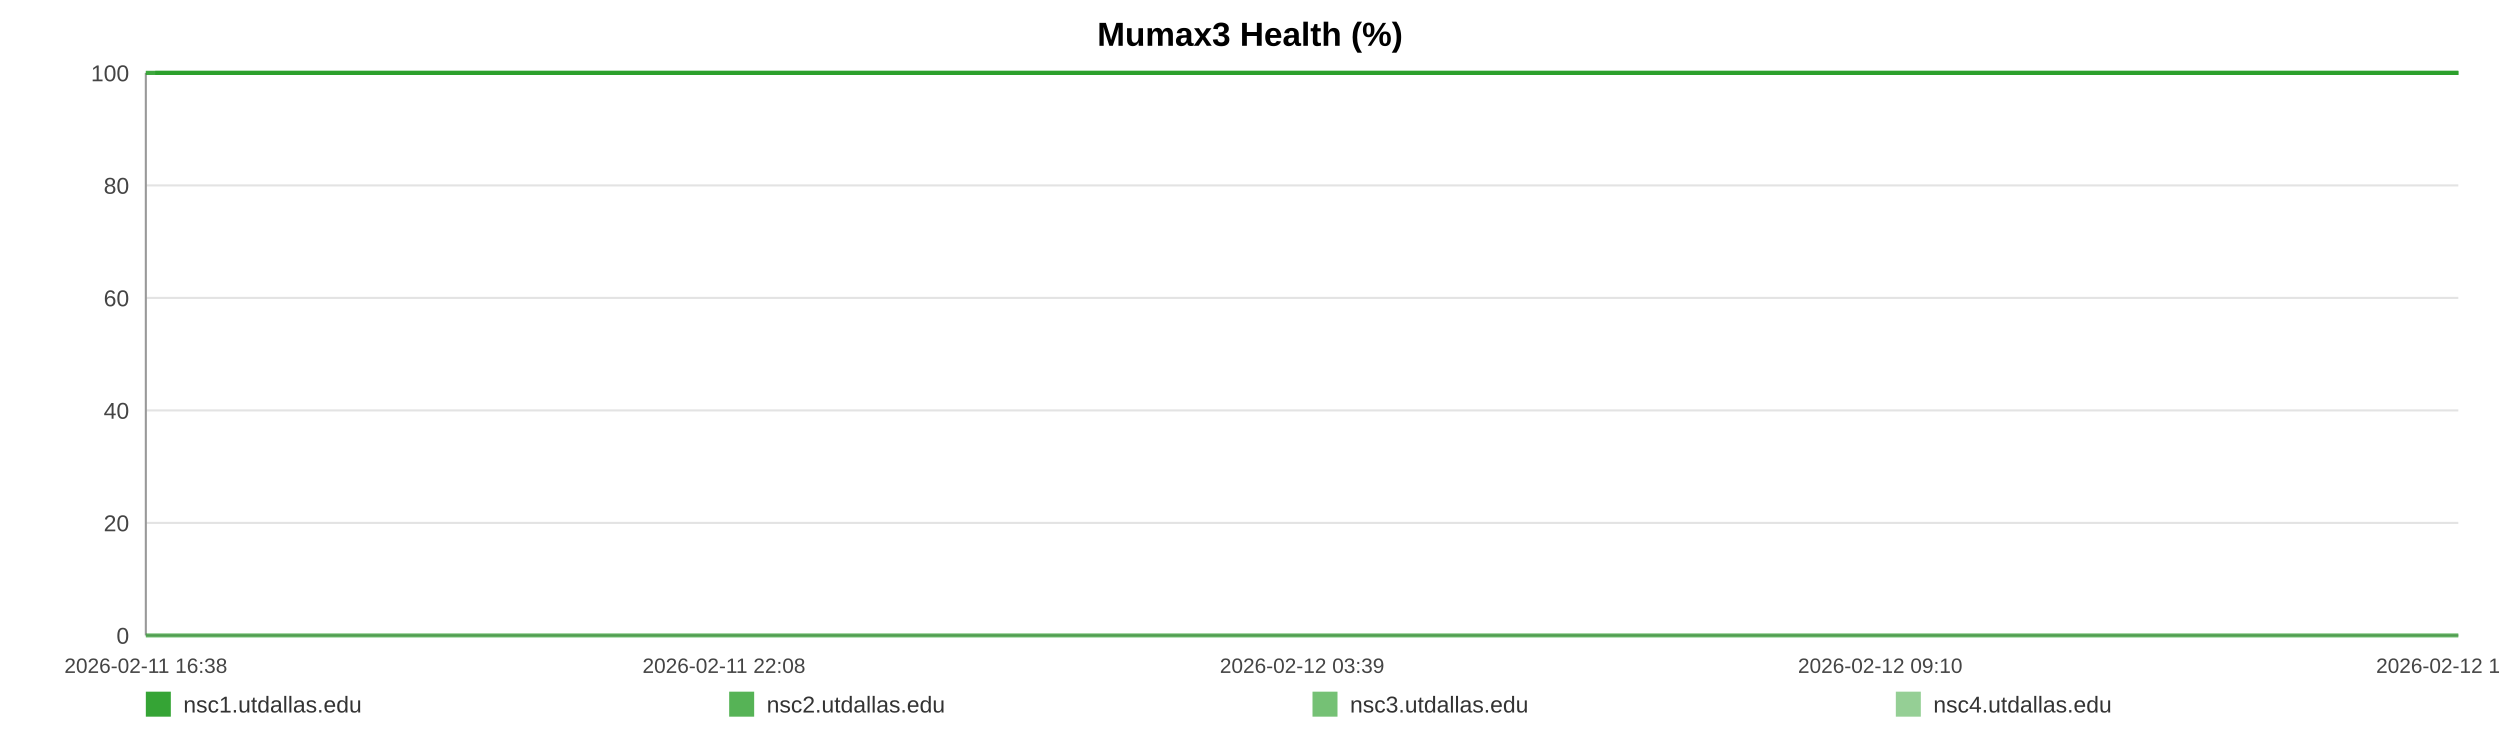
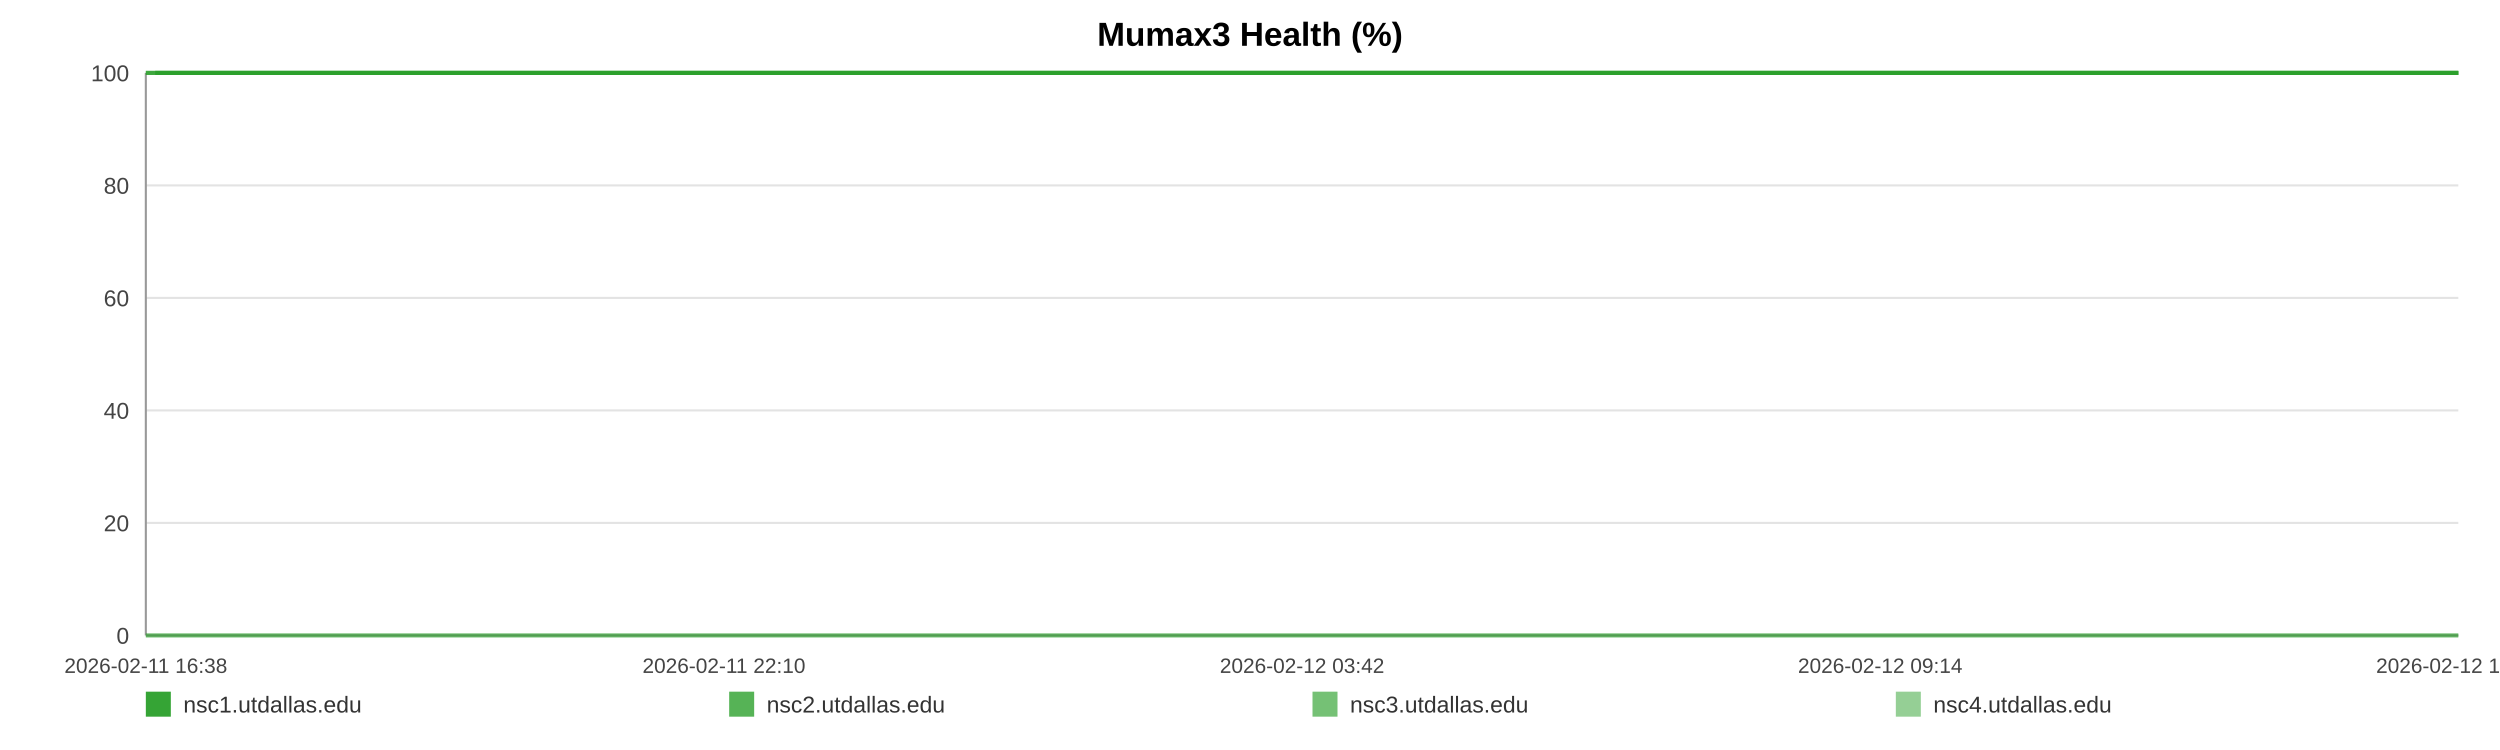
<svg xmlns="http://www.w3.org/2000/svg" width="1200" height="360" viewBox="0 0 1200 360" role="img" aria-label="Mumax3 Health (%)">
  <rect width="100%" height="100%" fill="#ffffff" />
  <text x="600.0" y="22" text-anchor="middle" font-size="16" font-family="Arial, Helvetica, sans-serif" font-weight="bold">Mumax3 Health (%)</text>
  <line x1="70" y1="35.00" x2="1180" y2="35.00" stroke="#e3e3e3" stroke-width="1" />
  <text x="62" y="39.00" text-anchor="end" font-size="11" fill="#444" font-family="Arial, Helvetica, sans-serif">100</text>
  <line x1="70" y1="89.00" x2="1180" y2="89.00" stroke="#e3e3e3" stroke-width="1" />
  <text x="62" y="93.00" text-anchor="end" font-size="11" fill="#444" font-family="Arial, Helvetica, sans-serif">80</text>
  <line x1="70" y1="143.00" x2="1180" y2="143.00" stroke="#e3e3e3" stroke-width="1" />
  <text x="62" y="147.00" text-anchor="end" font-size="11" fill="#444" font-family="Arial, Helvetica, sans-serif">60</text>
  <line x1="70" y1="197.00" x2="1180" y2="197.00" stroke="#e3e3e3" stroke-width="1" />
  <text x="62" y="201.00" text-anchor="end" font-size="11" fill="#444" font-family="Arial, Helvetica, sans-serif">40</text>
  <line x1="70" y1="251.00" x2="1180" y2="251.00" stroke="#e3e3e3" stroke-width="1" />
  <text x="62" y="255.00" text-anchor="end" font-size="11" fill="#444" font-family="Arial, Helvetica, sans-serif">20</text>
  <line x1="70" y1="305.00" x2="1180" y2="305.00" stroke="#e3e3e3" stroke-width="1" />
  <text x="62" y="309.00" text-anchor="end" font-size="11" fill="#444" font-family="Arial, Helvetica, sans-serif">0</text>
  <line x1="70" y1="35" x2="70" y2="305" stroke="#999" />
  <line x1="70" y1="305" x2="1180" y2="305" stroke="#999" />
  <text x="70.00" y="323" text-anchor="middle" font-size="10" fill="#444" font-family="Arial, Helvetica, sans-serif">2026-02-11 16:38</text>
-   <text x="347.50" y="323" text-anchor="middle" font-size="10" fill="#444" font-family="Arial, Helvetica, sans-serif">2026-02-11 22:08</text>
-   <text x="625.00" y="323" text-anchor="middle" font-size="10" fill="#444" font-family="Arial, Helvetica, sans-serif">2026-02-12 03:39</text>
-   <text x="902.50" y="323" text-anchor="middle" font-size="10" fill="#444" font-family="Arial, Helvetica, sans-serif">2026-02-12 09:10</text>
-   <text x="1180.00" y="323" text-anchor="middle" font-size="10" fill="#444" font-family="Arial, Helvetica, sans-serif">2026-02-12 14:41</text>
-   <polyline fill="none" stroke="#2ca02c" stroke-opacity="0.95" stroke-width="2" points="74.52,35.00 79.05,35.00 83.55,35.00 88.08,35.00 92.64,35.00 97.11,35.00 101.64,35.00 106.54,35.00 111.03,35.00 115.51,35.00 120.00,35.00 124.59,35.00 129.08,35.00 133.57,35.00 141.69,35.00 148.69,35.00 153.25,35.00 157.88,35.00 162.38,35.00 166.89,35.00 171.30,35.00 175.86,35.00 180.37,35.00 184.91,35.00 189.45,35.00 194.05,35.00 198.58,35.00 203.11,35.00 207.86,35.00 212.41,35.00 216.92,35.00 221.54,35.00 226.06,35.00 230.58,35.00 235.23,35.00 239.71,35.00 244.22,35.00 248.82,35.00 253.28,35.00 257.80,35.00 262.26,35.00 266.76,35.00 271.29,35.00 275.78,35.00 280.40,35.00 284.96,35.00 289.42,35.00 293.92,35.00 298.48,35.00 302.99,35.00 308.15,35.00 312.67,35.00 317.17,35.00 321.65,35.00 326.13,35.00 330.61,35.00 335.10,35.00 339.63,35.00 344.13,35.00 348.73,35.00 353.23,35.00 357.69,35.00 362.24,35.00 366.81,35.00 371.31,35.00 375.84,35.00 380.30,35.00 384.78,35.00 389.27,35.00 393.74,35.00 398.24,35.00 402.76,35.00 407.23,35.00 411.75,35.00 416.28,35.00 420.74,35.00 425.29,35.00 429.76,35.00 434.25,35.00 438.88,35.00 443.38,35.00 447.88,35.00 452.43,35.00 456.91,35.00 461.44,35.00 465.95,35.00 470.41,35.00 474.88,35.00 479.43,35.00 483.97,35.00 488.47,35.00 493.03,35.00 497.48,35.00 502.01,35.00 506.50,35.00 511.00,35.00 515.47,35.00 519.99,35.00 524.46,35.00 529.01,35.00 533.53,35.00 538.04,35.00 542.56,35.00 547.13,35.00 551.67,35.00 556.18,35.00 560.67,35.00 565.17,35.00 569.66,35.00 574.21,35.00 578.73,35.00 583.23,35.00 587.74,35.00 592.27,35.00 596.80,35.00 601.34,35.00 605.93,35.00 610.42,35.00 614.93,35.00 619.45,35.00 623.95,35.00 628.45,35.00 633.00,35.00 637.89,35.00 642.38,35.00 646.95,35.00 651.46,35.00 655.93,35.00 660.40,35.00 664.84,35.00 669.34,35.00 673.86,35.00 678.36,35.00 682.85,35.00 687.35,35.00 691.85,35.00 696.33,35.00 700.93,35.00 705.41,35.00 709.92,35.00 714.41,35.00 718.92,35.00 723.41,35.00 727.94,35.00 732.47,35.00 736.99,35.00 741.50,35.00 746.01,35.00 750.48,35.00 754.97,35.00 759.47,35.00 763.97,35.00 768.50,35.00 773.06,35.00 777.58,35.00 782.08,35.00 786.64,35.00 791.16,35.00 795.63,35.00 800.16,35.00 804.68,35.00 809.26,35.00 813.84,35.00 818.32,35.00 822.85,35.00 827.33,35.00 831.80,35.00 836.31,35.00 840.82,35.00 845.31,35.00 849.77,35.00 854.26,35.00 858.82,35.00 863.33,35.00 867.86,35.00 872.37,35.00 876.98,35.00 881.48,35.00 885.99,35.00 890.47,35.00 894.95,35.00 899.86,35.00 904.47,35.00 908.95,35.00 913.43,35.00 917.88,35.00 922.41,35.00 926.91,35.00 931.44,35.00 935.97,35.00 940.46,35.00 944.95,35.00 949.47,35.00 954.08,35.00 958.58,35.00 963.06,35.00 967.56,35.00 972.12,35.00 976.72,35.00 981.33,35.00 985.81,35.00 990.33,35.00 994.84,35.00 999.33,35.00 1003.86,35.00 1008.38,35.00 1012.95,35.00 1017.44,35.00 1021.91,35.00 1026.47,35.00 1030.99,35.00 1035.49,35.00 1040.01,35.00 1044.58,35.00 1049.09,35.00 1053.58,35.00 1058.04,35.00 1062.53,35.00 1067.06,35.00 1071.56,35.00 1076.05,35.00 1080.56,35.00 1085.02,35.00 1089.52,35.00 1094.06,35.00 1098.58,35.00 1103.11,35.00 1107.68,35.00 1112.20,35.00 1116.74,35.00 1121.23,35.00 1125.76,35.00 1130.26,35.00 1134.78,35.00 1139.30,35.00 1143.91,35.00 1148.43,35.00 1152.96,35.00 1157.47,35.00 1161.96,35.00 1166.49,35.00 1170.95,35.00 1175.46,35.00 1180.00,35.00" />
-   <polyline fill="none" stroke="#2ca02c" stroke-opacity="0.80" stroke-width="2" points="70.00,35.00 74.52,35.00 79.05,35.00 83.55,35.00 88.08,35.00 92.64,35.00 97.11,35.00 101.64,35.00 106.54,35.00 111.03,35.00 115.51,35.00 120.00,35.00 124.59,35.00 129.08,35.00 133.57,35.00 141.69,35.00 148.69,35.00 153.25,35.00 157.88,35.00 162.38,35.00 166.89,35.00 171.30,35.00 175.86,35.00 180.37,35.00 184.91,35.00 189.45,35.00 194.05,35.00 198.58,35.00 203.11,35.00 207.86,35.00 212.41,35.00 216.92,35.00 221.54,35.00 226.06,35.00 230.58,35.00 235.23,35.00 239.71,35.00 244.22,35.00 248.82,35.00 253.28,35.00 257.80,35.00 262.26,35.00 266.76,35.00 271.29,35.00 275.78,35.00 280.40,35.00 284.96,35.00 289.42,35.00 293.92,35.00 298.48,35.00 302.99,35.00 308.15,35.00 312.67,35.00 317.17,35.00 321.65,35.00 326.13,35.00 330.61,35.00 335.10,35.00 339.63,35.00 344.13,35.00 348.73,35.00 353.23,35.00 357.69,35.00 362.24,35.00 366.81,35.00 371.31,35.00 375.84,35.00 380.30,35.00 384.78,35.00 389.27,35.00 393.74,35.00 398.24,35.00 402.76,35.00 407.23,35.00 411.75,35.00 416.28,35.00 420.74,35.00 425.29,35.00 429.76,35.00 434.25,35.00 438.88,35.00 443.38,35.00 447.88,35.00 452.43,35.00 456.91,35.00 461.44,35.00 465.95,35.00 470.41,35.00 474.88,35.00 479.43,35.00 483.97,35.00 488.47,35.00 493.03,35.00 497.48,35.00 502.01,35.00 506.50,35.00 511.00,35.00 515.47,35.00 519.99,35.00 524.46,35.00 529.01,35.00 533.53,35.00 538.04,35.00 542.56,35.00 547.13,35.00 551.67,35.00 556.18,35.00 560.67,35.00 565.17,35.00 569.66,35.00 574.21,35.00 578.73,35.00 583.23,35.00 587.74,35.00 592.27,35.00 596.80,35.00 601.34,35.00 605.93,35.00 610.42,35.00 614.93,35.00 619.45,35.00 623.95,35.00 628.45,35.00 633.00,35.00 637.89,35.00 642.38,35.00 646.95,35.00 651.46,35.00 655.93,35.00 660.40,35.00 664.84,35.00 669.34,35.00 673.86,35.00 678.36,35.00 682.85,35.00 687.35,35.00 691.85,35.00 696.33,35.00 700.93,35.00 705.41,35.00 709.92,35.00 714.41,35.00 718.92,35.00 723.41,35.00 727.94,35.00 732.47,35.00 736.99,35.00 741.50,35.00 746.01,35.00 750.48,35.00 754.97,35.00 759.47,35.00 763.97,35.00 768.50,35.00 773.06,35.00 777.58,35.00 782.08,35.00 786.64,35.00 791.16,35.00 795.63,35.00 800.16,35.00 804.68,35.00 809.26,35.00 813.84,35.00 818.32,35.00 822.85,35.00 827.33,35.00 831.80,35.00 836.31,35.00 840.82,35.00 845.31,35.00 849.77,35.00 854.26,35.00 858.82,35.00 863.33,35.00 867.86,35.00 872.37,35.00 876.98,35.00 881.48,35.00 885.99,35.00 890.47,35.00 894.95,35.00 899.86,35.00 904.47,35.00 908.95,35.00 913.43,35.00 917.88,35.00 922.41,35.00 926.91,35.00 931.44,35.00 935.97,35.00 940.46,35.00 944.95,35.00 949.47,35.00 954.08,35.00 958.58,35.00 963.06,35.00 967.56,35.00 972.12,35.00 976.72,35.00 981.33,35.00 985.81,35.00 990.33,35.00 994.84,35.00 999.33,35.00 1003.86,35.00 1008.38,35.00 1012.95,35.00 1017.44,35.00 1021.91,35.00 1026.47,35.00 1030.99,35.00 1035.49,35.00 1040.01,35.00 1044.58,35.00 1049.09,35.00 1053.58,35.00 1058.04,35.00 1062.53,35.00 1067.06,35.00 1071.56,35.00 1076.05,35.00 1080.56,35.00 1085.02,35.00 1089.52,35.00 1094.06,35.00 1098.58,35.00 1103.11,35.00 1107.68,35.00 1112.20,35.00 1116.74,35.00 1121.23,35.00 1125.76,35.00 1130.26,35.00 1134.78,35.00 1139.30,35.00 1143.91,35.00 1148.43,35.00 1152.96,35.00 1157.47,35.00 1161.96,35.00 1166.49,35.00 1170.95,35.00 1175.46,35.00 1180.00,35.00" />
-   <polyline fill="none" stroke="#2ca02c" stroke-opacity="0.65" stroke-width="2" points="70.00,305.00 74.52,305.00 79.05,305.00 83.55,305.00 88.08,305.00 92.64,305.00 97.11,305.00 101.64,305.00 106.54,305.00 111.03,305.00 115.51,305.00 120.00,305.00 124.59,305.00 129.08,305.00 133.57,305.00 141.69,305.00 148.69,305.00 153.25,305.00 157.88,305.00 162.38,305.00 166.89,305.00 171.30,305.00 175.86,305.00 180.37,305.00 184.91,305.00 189.45,305.00 194.05,305.00 198.58,305.00 203.11,305.00 207.86,305.00 212.41,305.00 216.92,305.00 221.54,305.00 226.06,305.00 230.58,305.00 235.23,305.00 239.71,305.00 244.22,305.00 248.82,305.00 253.28,305.00 257.80,305.00 262.26,305.00 266.76,305.00 271.29,305.00 275.78,305.00 280.40,305.00 284.96,305.00 289.42,305.00 293.92,305.00 298.48,305.00 302.99,305.00 308.15,305.00 312.67,305.00 317.17,305.00 321.65,305.00 326.13,305.00 330.61,305.00 335.10,305.00 339.63,305.00 344.13,305.00 348.73,305.00 353.23,305.00 357.69,305.00 362.24,305.00 366.81,305.00 371.31,305.00 375.84,305.00 380.30,305.00 384.78,305.00 389.27,305.00 393.74,305.00 398.24,305.00 402.76,305.00 407.23,305.00 411.75,305.00 416.28,305.00 420.74,305.00 425.29,305.00 429.76,305.00 434.25,305.00 438.88,305.00 443.38,305.00 447.88,305.00 452.43,305.00 456.91,305.00 461.44,305.00 465.95,305.00 470.41,305.00 474.88,305.00 479.43,305.00 483.97,305.00 488.47,305.00 493.03,305.00 497.48,305.00 502.01,305.00 506.50,305.00 511.00,305.00 515.47,305.00 519.99,305.00 524.46,305.00 529.01,305.00 533.53,305.00 538.04,305.00 542.56,305.00 547.13,305.00 551.67,305.00 556.18,305.00 560.67,305.00 565.17,305.00 569.66,305.00 574.21,305.00 578.73,305.00 583.23,305.00 587.74,305.00 592.27,305.00 596.80,305.00 601.34,305.00 605.93,305.00 610.42,305.00 614.93,305.00 619.45,305.00 623.95,305.00 628.45,305.00 633.00,305.00 637.89,305.00 642.38,305.00 646.95,305.00 651.46,305.00 655.93,305.00 660.40,305.00 664.84,305.00 669.34,305.00 673.86,305.00 678.36,305.00 682.85,305.00 687.35,305.00 691.85,305.00 696.33,305.00 700.93,305.00 705.41,305.00 709.92,305.00 714.41,305.00 718.92,305.00 723.41,305.00 727.94,305.00 732.47,305.00 736.99,305.00 741.50,305.00 746.01,305.00 750.48,305.00 754.97,305.00 759.47,305.00 763.97,305.00 768.50,305.00 773.06,305.00 777.58,305.00 782.08,305.00 786.64,305.00 791.16,305.00 795.63,305.00 800.16,305.00 804.68,305.00 809.26,305.00 813.84,305.00 818.32,305.00 822.85,305.00 827.33,305.00 831.80,305.00 836.31,305.00 840.82,305.00 845.31,305.00 849.77,305.00 854.26,305.00 858.82,305.00 863.33,305.00 867.86,305.00 872.37,305.00 876.98,305.00 881.48,305.00 885.99,305.00 890.47,305.00 894.95,305.00 899.86,305.00 904.47,305.00 908.95,305.00 913.43,305.00 917.88,305.00 922.41,305.00 926.91,305.00 931.44,305.00 935.97,305.00 940.46,305.00 944.95,305.00 949.47,305.00 954.08,305.00 958.58,305.00 963.06,305.00 967.56,305.00 972.12,305.00 976.72,305.00 981.33,305.00 985.81,305.00 990.33,305.00 994.84,305.00 999.33,305.00 1003.86,305.00 1008.38,305.00 1012.95,305.00 1017.44,305.00 1021.91,305.00 1026.47,305.00 1030.99,305.00 1035.49,305.00 1040.01,305.00 1044.58,305.00 1049.09,305.00 1053.58,305.00 1058.04,305.00 1062.53,305.00 1067.06,305.00 1071.56,305.00 1076.05,305.00 1080.56,305.00 1085.02,305.00 1089.52,305.00 1094.06,305.00 1098.58,305.00 1103.11,305.00 1107.68,305.00 1112.20,305.00 1116.74,305.00 1121.23,305.00 1125.76,305.00 1130.26,305.00 1134.78,305.00 1139.30,305.00 1143.91,305.00 1148.43,305.00 1152.96,305.00 1157.47,305.00 1161.96,305.00 1166.49,305.00 1170.95,305.00 1175.46,305.00 1180.00,305.00" />
-   <polyline fill="none" stroke="#2ca02c" stroke-opacity="0.50" stroke-width="2" points="70.00,35.00 74.52,35.00 79.05,35.00 83.55,35.00 88.08,35.00 92.64,35.00 97.11,35.00 101.64,35.00 106.54,35.00 111.03,35.00 115.51,35.00 120.00,35.00 124.59,35.00 129.08,35.00 133.57,35.00 141.69,35.00 148.69,35.00 153.25,35.00 157.88,35.00 162.38,35.00 166.89,35.00 171.30,35.00 175.86,35.00 180.37,35.00 184.91,35.00 189.45,35.00 194.05,35.00 198.58,35.00 203.11,35.00 207.86,35.00 212.41,35.00 216.92,35.00 221.54,35.00 226.06,35.00 230.58,35.00 235.23,35.00 239.71,35.00 244.22,35.00 248.82,35.00 253.28,35.00 257.80,35.00 262.26,35.00 266.76,35.00 271.29,35.00 275.78,35.00 280.40,35.00 284.96,35.00 289.42,35.00 293.92,35.00 298.48,35.00 302.99,35.00 308.15,35.00 312.67,35.00 317.17,35.00 321.65,35.00 326.13,35.00 330.61,35.00 335.10,35.00 339.63,35.00 344.13,35.00 348.73,35.00 353.23,35.00 357.69,35.00 362.24,35.00 366.81,35.00 371.31,35.00 375.84,35.00 380.30,35.00 384.78,35.00 389.27,35.00 393.74,35.00 398.24,35.00 402.76,35.00 407.23,35.00 411.75,35.00 416.28,35.00 420.74,35.00 425.29,35.00 429.76,35.00 434.25,35.00 438.88,35.00 443.38,35.00 447.88,35.00 452.43,35.00 456.91,35.00 461.44,35.00 465.95,35.00 470.41,35.00 474.88,35.00 479.43,35.00 483.97,35.00 488.47,35.00 493.03,35.00 497.48,35.00 502.01,35.00 506.50,35.00 511.00,35.00 515.47,35.00 519.99,35.00 524.46,35.00 529.01,35.00 533.53,35.00 538.04,35.00 542.56,35.00 547.13,35.00 551.67,35.00 556.18,35.00 560.67,35.00 565.17,35.00 569.66,35.00 574.21,35.00 578.73,35.00 583.23,35.00 587.74,35.00 592.27,35.00 596.80,35.00 601.34,35.00 605.93,35.00 610.42,35.00 614.93,35.00 619.45,35.00 623.95,35.00 628.45,35.00 633.00,35.00 637.89,35.00 642.38,35.00 646.95,35.00 651.46,35.00 655.93,35.00 660.40,35.00 664.84,35.00 669.34,35.00 673.86,35.00 678.36,35.00 682.85,35.00 687.35,35.00 691.85,35.00 696.33,35.00 700.93,35.00 705.41,35.00 709.92,35.00 714.41,35.00 718.92,35.00 723.41,35.00 727.94,35.00 732.47,35.00 736.99,35.00 741.50,35.00 746.01,35.00 750.48,35.00 754.97,35.00 759.47,35.00 763.97,35.00 768.50,35.00 773.06,35.00 777.58,35.00 782.08,35.00 786.64,35.00 791.16,35.00 795.63,35.00 800.16,35.00 804.68,35.00 809.26,35.00 813.84,35.00 818.32,35.00 822.85,35.00 827.33,35.00 831.80,35.00 836.31,35.00 840.82,35.00 845.31,35.00 849.77,35.00 854.26,35.00 858.82,35.00 863.33,35.00 867.86,35.00 872.37,35.00 876.98,35.00 881.48,35.00 885.99,35.00 890.47,35.00 894.95,35.00 899.86,35.00 904.47,35.00 908.95,35.00 913.43,35.00 917.88,35.00 922.41,35.00 926.91,35.00 931.44,35.00 935.97,35.00 940.46,35.00 944.95,35.00 949.47,35.00 954.08,35.00 958.58,35.00 963.06,35.00 967.56,35.00 972.12,35.00 976.72,35.00 981.33,35.00 985.81,35.00 990.33,35.00 994.84,35.00 999.33,35.00 1003.86,35.00 1008.38,35.00 1012.95,35.00 1017.44,35.00 1021.91,35.00 1026.47,35.00 1030.99,35.00 1035.49,35.00 1040.01,35.00 1044.58,35.00 1049.09,35.00 1053.58,35.00 1058.04,35.00 1062.53,35.00 1067.06,35.00 1071.56,35.00 1076.05,35.00 1080.56,35.00 1085.02,35.00 1089.52,35.00 1094.06,35.00 1098.58,35.00 1103.11,35.00 1107.68,35.00 1112.20,35.00 1116.74,35.00 1121.23,35.00 1125.76,35.00 1130.26,35.00 1134.78,35.00 1139.30,35.00 1143.91,35.00 1148.43,35.00 1152.96,35.00 1157.47,35.00 1161.96,35.00 1166.49,35.00 1170.95,35.00 1175.46,35.00 1180.00,35.00" />
+   <text x="347.50" y="323" text-anchor="middle" font-size="10" fill="#444" font-family="Arial, Helvetica, sans-serif">2026-02-11 22:10</text>
+   <text x="625.00" y="323" text-anchor="middle" font-size="10" fill="#444" font-family="Arial, Helvetica, sans-serif">2026-02-12 03:42</text>
+   <text x="902.50" y="323" text-anchor="middle" font-size="10" fill="#444" font-family="Arial, Helvetica, sans-serif">2026-02-12 09:14</text>
+   <text x="1180.00" y="323" text-anchor="middle" font-size="10" fill="#444" font-family="Arial, Helvetica, sans-serif">2026-02-12 14:46</text>
+   <polyline fill="none" stroke="#2ca02c" stroke-opacity="0.95" stroke-width="2" points="74.50,35.00 79.01,35.00 83.49,35.00 88.01,35.00 92.55,35.00 97.00,35.00 101.51,35.00 106.39,35.00 110.86,35.00 115.33,35.00 119.80,35.00 124.37,35.00 128.84,35.00 133.31,35.00 141.40,35.00 148.38,35.00 152.92,35.00 157.52,35.00 162.01,35.00 166.49,35.00 170.89,35.00 175.43,35.00 179.92,35.00 184.44,35.00 188.97,35.00 193.55,35.00 198.06,35.00 202.58,35.00 207.30,35.00 211.84,35.00 216.32,35.00 220.93,35.00 225.43,35.00 229.93,35.00 234.56,35.00 239.02,35.00 243.52,35.00 248.10,35.00 252.54,35.00 257.04,35.00 261.48,35.00 265.97,35.00 270.48,35.00 274.95,35.00 279.54,35.00 284.08,35.00 288.53,35.00 293.01,35.00 297.55,35.00 302.05,35.00 307.19,35.00 311.69,35.00 316.17,35.00 320.63,35.00 325.10,35.00 329.55,35.00 334.02,35.00 338.54,35.00 343.02,35.00 347.60,35.00 352.09,35.00 356.53,35.00 361.05,35.00 365.61,35.00 370.09,35.00 374.60,35.00 379.05,35.00 383.50,35.00 387.97,35.00 392.43,35.00 396.91,35.00 401.41,35.00 405.87,35.00 410.37,35.00 414.88,35.00 419.32,35.00 423.85,35.00 428.30,35.00 432.77,35.00 437.38,35.00 441.87,35.00 446.35,35.00 450.88,35.00 455.35,35.00 459.86,35.00 464.34,35.00 468.79,35.00 473.24,35.00 477.77,35.00 482.29,35.00 486.78,35.00 491.32,35.00 495.75,35.00 500.26,35.00 504.73,35.00 509.21,35.00 513.67,35.00 518.17,35.00 522.62,35.00 527.15,35.00 531.65,35.00 536.15,35.00 540.64,35.00 545.20,35.00 549.72,35.00 554.21,35.00 558.68,35.00 563.16,35.00 567.63,35.00 572.17,35.00 576.67,35.00 581.15,35.00 585.64,35.00 590.15,35.00 594.66,35.00 599.19,35.00 603.76,35.00 608.23,35.00 612.72,35.00 617.22,35.00 621.71,35.00 626.19,35.00 630.72,35.00 635.59,35.00 640.06,35.00 644.61,35.00 649.10,35.00 653.56,35.00 658.01,35.00 662.43,35.00 666.91,35.00 671.41,35.00 675.89,35.00 680.36,35.00 684.85,35.00 689.33,35.00 693.79,35.00 698.37,35.00 702.84,35.00 707.32,35.00 711.79,35.00 716.29,35.00 720.76,35.00 725.27,35.00 729.79,35.00 734.28,35.00 738.78,35.00 743.27,35.00 747.72,35.00 752.19,35.00 756.68,35.00 761.16,35.00 765.67,35.00 770.21,35.00 774.71,35.00 779.20,35.00 783.74,35.00 788.23,35.00 792.69,35.00 797.20,35.00 801.70,35.00 806.27,35.00 810.82,35.00 815.29,35.00 819.80,35.00 824.26,35.00 828.72,35.00 833.20,35.00 837.70,35.00 842.17,35.00 846.61,35.00 851.08,35.00 855.62,35.00 860.12,35.00 864.63,35.00 869.12,35.00 873.71,35.00 878.20,35.00 882.68,35.00 887.15,35.00 891.61,35.00 896.49,35.00 901.09,35.00 905.55,35.00 910.02,35.00 914.45,35.00 918.96,35.00 923.44,35.00 927.95,35.00 932.47,35.00 936.94,35.00 941.41,35.00 945.90,35.00 950.50,35.00 954.98,35.00 959.44,35.00 963.92,35.00 968.46,35.00 973.05,35.00 977.64,35.00 982.10,35.00 986.60,35.00 991.09,35.00 995.56,35.00 1000.08,35.00 1004.57,35.00 1009.13,35.00 1013.60,35.00 1018.05,35.00 1022.59,35.00 1027.09,35.00 1031.58,35.00 1036.07,35.00 1040.63,35.00 1045.13,35.00 1049.60,35.00 1054.04,35.00 1058.51,35.00 1063.02,35.00 1067.51,35.00 1071.98,35.00 1076.46,35.00 1080.90,35.00 1085.39,35.00 1089.91,35.00 1094.41,35.00 1098.92,35.00 1103.48,35.00 1107.97,35.00 1112.50,35.00 1116.97,35.00 1121.48,35.00 1125.97,35.00 1130.47,35.00 1134.96,35.00 1139.56,35.00 1144.06,35.00 1148.57,35.00 1153.07,35.00 1157.54,35.00 1162.05,35.00 1166.49,35.00 1170.98,35.00 1175.50,35.00 1180.00,35.00" />
+   <polyline fill="none" stroke="#2ca02c" stroke-opacity="0.80" stroke-width="2" points="70.00,35.00 74.50,35.00 79.01,35.00 83.49,35.00 88.01,35.00 92.55,35.00 97.00,35.00 101.51,35.00 106.39,35.00 110.86,35.00 115.33,35.00 119.80,35.00 124.37,35.00 128.84,35.00 133.31,35.00 141.40,35.00 148.38,35.00 152.92,35.00 157.52,35.00 162.01,35.00 166.49,35.00 170.89,35.00 175.43,35.00 179.92,35.00 184.44,35.00 188.97,35.00 193.55,35.00 198.06,35.00 202.58,35.00 207.30,35.00 211.84,35.00 216.32,35.00 220.93,35.00 225.43,35.00 229.93,35.00 234.56,35.00 239.02,35.00 243.52,35.00 248.10,35.00 252.54,35.00 257.04,35.00 261.48,35.00 265.97,35.00 270.48,35.00 274.95,35.00 279.54,35.00 284.08,35.00 288.53,35.00 293.01,35.00 297.55,35.00 302.05,35.00 307.19,35.00 311.69,35.00 316.17,35.00 320.63,35.00 325.10,35.00 329.55,35.00 334.02,35.00 338.54,35.00 343.02,35.00 347.60,35.00 352.09,35.00 356.53,35.00 361.05,35.00 365.61,35.00 370.09,35.00 374.60,35.00 379.05,35.00 383.50,35.00 387.97,35.00 392.43,35.00 396.91,35.00 401.41,35.00 405.87,35.00 410.37,35.00 414.88,35.00 419.32,35.00 423.85,35.00 428.30,35.00 432.77,35.00 437.38,35.00 441.87,35.00 446.35,35.00 450.88,35.00 455.35,35.00 459.86,35.00 464.34,35.00 468.79,35.00 473.24,35.00 477.77,35.00 482.29,35.00 486.78,35.00 491.32,35.00 495.75,35.00 500.26,35.00 504.73,35.00 509.21,35.00 513.67,35.00 518.17,35.00 522.62,35.00 527.15,35.00 531.65,35.00 536.15,35.00 540.64,35.00 545.20,35.00 549.72,35.00 554.21,35.00 558.68,35.00 563.16,35.00 567.63,35.00 572.17,35.00 576.67,35.00 581.15,35.00 585.64,35.00 590.15,35.00 594.66,35.00 599.19,35.00 603.76,35.00 608.23,35.00 612.72,35.00 617.22,35.00 621.71,35.00 626.19,35.00 630.72,35.00 635.59,35.00 640.06,35.00 644.61,35.00 649.10,35.00 653.56,35.00 658.01,35.00 662.43,35.00 666.91,35.00 671.41,35.00 675.89,35.00 680.36,35.00 684.85,35.00 689.33,35.00 693.79,35.00 698.37,35.00 702.84,35.00 707.32,35.00 711.79,35.00 716.29,35.00 720.76,35.00 725.27,35.00 729.79,35.00 734.28,35.00 738.78,35.00 743.27,35.00 747.72,35.00 752.19,35.00 756.68,35.00 761.16,35.00 765.67,35.00 770.21,35.00 774.71,35.00 779.20,35.00 783.74,35.00 788.23,35.00 792.69,35.00 797.20,35.00 801.70,35.00 806.27,35.00 810.82,35.00 815.29,35.00 819.80,35.00 824.26,35.00 828.72,35.00 833.20,35.00 837.70,35.00 842.17,35.00 846.61,35.00 851.08,35.00 855.62,35.00 860.12,35.00 864.63,35.00 869.12,35.00 873.71,35.00 878.20,35.00 882.68,35.00 887.15,35.00 891.61,35.00 896.49,35.00 901.09,35.00 905.55,35.00 910.02,35.00 914.45,35.00 918.96,35.00 923.44,35.00 927.95,35.00 932.47,35.00 936.94,35.00 941.41,35.00 945.90,35.00 950.50,35.00 954.98,35.00 959.44,35.00 963.92,35.00 968.46,35.00 973.05,35.00 977.64,35.00 982.10,35.00 986.60,35.00 991.09,35.00 995.56,35.00 1000.08,35.00 1004.57,35.00 1009.13,35.00 1013.60,35.00 1018.05,35.00 1022.59,35.00 1027.09,35.00 1031.58,35.00 1036.07,35.00 1040.63,35.00 1045.13,35.00 1049.60,35.00 1054.04,35.00 1058.51,35.00 1063.02,35.00 1067.51,35.00 1071.98,35.00 1076.46,35.00 1080.90,35.00 1085.39,35.00 1089.91,35.00 1094.41,35.00 1098.92,35.00 1103.48,35.00 1107.97,35.00 1112.50,35.00 1116.97,35.00 1121.48,35.00 1125.97,35.00 1130.47,35.00 1134.96,35.00 1139.56,35.00 1144.06,35.00 1148.57,35.00 1153.07,35.00 1157.54,35.00 1162.05,35.00 1166.49,35.00 1170.98,35.00 1175.50,35.00 1180.00,35.00" />
+   <polyline fill="none" stroke="#2ca02c" stroke-opacity="0.65" stroke-width="2" points="70.00,305.00 74.50,305.00 79.01,305.00 83.49,305.00 88.01,305.00 92.55,305.00 97.00,305.00 101.51,305.00 106.39,305.00 110.86,305.00 115.33,305.00 119.80,305.00 124.37,305.00 128.84,305.00 133.31,305.00 141.40,305.00 148.38,305.00 152.92,305.00 157.52,305.00 162.01,305.00 166.49,305.00 170.89,305.00 175.43,305.00 179.92,305.00 184.44,305.00 188.97,305.00 193.55,305.00 198.06,305.00 202.58,305.00 207.30,305.00 211.84,305.00 216.32,305.00 220.93,305.00 225.43,305.00 229.93,305.00 234.56,305.00 239.02,305.00 243.52,305.00 248.10,305.00 252.54,305.00 257.04,305.00 261.48,305.00 265.97,305.00 270.48,305.00 274.95,305.00 279.54,305.00 284.08,305.00 288.53,305.00 293.01,305.00 297.55,305.00 302.05,305.00 307.19,305.00 311.69,305.00 316.17,305.00 320.63,305.00 325.10,305.00 329.55,305.00 334.02,305.00 338.54,305.00 343.02,305.00 347.60,305.00 352.09,305.00 356.53,305.00 361.05,305.00 365.61,305.00 370.09,305.00 374.60,305.00 379.05,305.00 383.50,305.00 387.97,305.00 392.43,305.00 396.91,305.00 401.41,305.00 405.87,305.00 410.37,305.00 414.88,305.00 419.32,305.00 423.85,305.00 428.30,305.00 432.77,305.00 437.38,305.00 441.87,305.00 446.35,305.00 450.88,305.00 455.35,305.00 459.86,305.00 464.34,305.00 468.79,305.00 473.24,305.00 477.77,305.00 482.29,305.00 486.78,305.00 491.32,305.00 495.75,305.00 500.26,305.00 504.73,305.00 509.21,305.00 513.67,305.00 518.17,305.00 522.62,305.00 527.15,305.00 531.65,305.00 536.15,305.00 540.64,305.00 545.20,305.00 549.72,305.00 554.21,305.00 558.68,305.00 563.16,305.00 567.63,305.00 572.17,305.00 576.67,305.00 581.15,305.00 585.64,305.00 590.15,305.00 594.66,305.00 599.19,305.00 603.76,305.00 608.23,305.00 612.72,305.00 617.22,305.00 621.71,305.00 626.19,305.00 630.72,305.00 635.59,305.00 640.06,305.00 644.61,305.00 649.10,305.00 653.56,305.00 658.01,305.00 662.43,305.00 666.91,305.00 671.41,305.00 675.89,305.00 680.36,305.00 684.85,305.00 689.33,305.00 693.79,305.00 698.37,305.00 702.84,305.00 707.32,305.00 711.79,305.00 716.29,305.00 720.76,305.00 725.27,305.00 729.79,305.00 734.28,305.00 738.78,305.00 743.27,305.00 747.72,305.00 752.19,305.00 756.68,305.00 761.16,305.00 765.67,305.00 770.21,305.00 774.71,305.00 779.20,305.00 783.74,305.00 788.23,305.00 792.69,305.00 797.20,305.00 801.70,305.00 806.27,305.00 810.82,305.00 815.29,305.00 819.80,305.00 824.26,305.00 828.72,305.00 833.20,305.00 837.70,305.00 842.17,305.00 846.61,305.00 851.08,305.00 855.62,305.00 860.12,305.00 864.63,305.00 869.12,305.00 873.71,305.00 878.20,305.00 882.68,305.00 887.15,305.00 891.61,305.00 896.49,305.00 901.09,305.00 905.55,305.00 910.02,305.00 914.45,305.00 918.96,305.00 923.44,305.00 927.95,305.00 932.47,305.00 936.94,305.00 941.41,305.00 945.90,305.00 950.50,305.00 954.98,305.00 959.44,305.00 963.92,305.00 968.46,305.00 973.05,305.00 977.64,305.00 982.10,305.00 986.60,305.00 991.09,305.00 995.56,305.00 1000.08,305.00 1004.57,305.00 1009.13,305.00 1013.60,305.00 1018.05,305.00 1022.59,305.00 1027.09,305.00 1031.58,305.00 1036.07,305.00 1040.63,305.00 1045.13,305.00 1049.60,305.00 1054.04,305.00 1058.51,305.00 1063.02,305.00 1067.51,305.00 1071.98,305.00 1076.46,305.00 1080.90,305.00 1085.39,305.00 1089.91,305.00 1094.41,305.00 1098.92,305.00 1103.48,305.00 1107.97,305.00 1112.50,305.00 1116.97,305.00 1121.48,305.00 1125.97,305.00 1130.47,305.00 1134.96,305.00 1139.56,305.00 1144.06,305.00 1148.57,305.00 1153.07,305.00 1157.54,305.00 1162.05,305.00 1166.49,305.00 1170.98,305.00 1175.50,305.00 1180.00,305.00" />
+   <polyline fill="none" stroke="#2ca02c" stroke-opacity="0.50" stroke-width="2" points="70.00,35.00 74.50,35.00 79.01,35.00 83.49,35.00 88.01,35.00 92.55,35.00 97.00,35.00 101.51,35.00 106.39,35.00 110.86,35.00 115.33,35.00 119.80,35.00 124.37,35.00 128.84,35.00 133.31,35.00 141.40,35.00 148.38,35.00 152.92,35.00 157.52,35.00 162.01,35.00 166.49,35.00 170.89,35.00 175.43,35.00 179.92,35.00 184.44,35.00 188.97,35.00 193.55,35.00 198.06,35.00 202.58,35.00 207.30,35.00 211.84,35.00 216.32,35.00 220.93,35.00 225.43,35.00 229.93,35.00 234.56,35.00 239.02,35.00 243.52,35.00 248.10,35.00 252.54,35.00 257.04,35.00 261.48,35.00 265.97,35.00 270.48,35.00 274.95,35.00 279.54,35.00 284.08,35.00 288.53,35.00 293.01,35.00 297.55,35.00 302.05,35.00 307.19,35.00 311.69,35.00 316.17,35.00 320.63,35.00 325.10,35.00 329.55,35.00 334.02,35.00 338.54,35.00 343.02,35.00 347.60,35.00 352.09,35.00 356.53,35.00 361.05,35.00 365.61,35.00 370.09,35.00 374.60,35.00 379.05,35.00 383.50,35.00 387.97,35.00 392.43,35.00 396.91,35.00 401.41,35.00 405.87,35.00 410.37,35.00 414.88,35.00 419.32,35.00 423.85,35.00 428.30,35.00 432.77,35.00 437.38,35.00 441.87,35.00 446.35,35.00 450.88,35.00 455.35,35.00 459.86,35.00 464.34,35.00 468.79,35.00 473.24,35.00 477.77,35.00 482.29,35.00 486.78,35.00 491.32,35.00 495.75,35.00 500.26,35.00 504.73,35.00 509.21,35.00 513.67,35.00 518.17,35.00 522.62,35.00 527.15,35.00 531.65,35.00 536.15,35.00 540.64,35.00 545.20,35.00 549.72,35.00 554.21,35.00 558.68,35.00 563.16,35.00 567.63,35.00 572.17,35.00 576.67,35.00 581.15,35.00 585.64,35.00 590.15,35.00 594.66,35.00 599.19,35.00 603.76,35.00 608.23,35.00 612.72,35.00 617.22,35.00 621.71,35.00 626.19,35.00 630.72,35.00 635.59,35.00 640.06,35.00 644.61,35.00 649.10,35.00 653.56,35.00 658.01,35.00 662.43,35.00 666.91,35.00 671.41,35.00 675.89,35.00 680.36,35.00 684.85,35.00 689.33,35.00 693.79,35.00 698.37,35.00 702.84,35.00 707.32,35.00 711.79,35.00 716.29,35.00 720.76,35.00 725.27,35.00 729.79,35.00 734.28,35.00 738.78,35.00 743.27,35.00 747.72,35.00 752.19,35.00 756.68,35.00 761.16,35.00 765.67,35.00 770.21,35.00 774.71,35.00 779.20,35.00 783.74,35.00 788.23,35.00 792.69,35.00 797.20,35.00 801.70,35.00 806.27,35.00 810.82,35.00 815.29,35.00 819.80,35.00 824.26,35.00 828.72,35.00 833.20,35.00 837.70,35.00 842.17,35.00 846.61,35.00 851.08,35.00 855.62,35.00 860.12,35.00 864.63,35.00 869.12,35.00 873.71,35.00 878.20,35.00 882.68,35.00 887.15,35.00 891.61,35.00 896.49,35.00 901.09,35.00 905.55,35.00 910.02,35.00 914.45,35.00 918.96,35.00 923.44,35.00 927.95,35.00 932.47,35.00 936.94,35.00 941.41,35.00 945.90,35.00 950.50,35.00 954.98,35.00 959.44,35.00 963.92,35.00 968.46,35.00 973.05,35.00 977.64,35.00 982.10,35.00 986.60,35.00 991.09,35.00 995.56,35.00 1000.08,35.00 1004.57,35.00 1009.13,35.00 1013.60,35.00 1018.05,35.00 1022.59,35.00 1027.09,35.00 1031.58,35.00 1036.07,35.00 1040.63,35.00 1045.13,35.00 1049.60,35.00 1054.04,35.00 1058.51,35.00 1063.02,35.00 1067.51,35.00 1071.98,35.00 1076.46,35.00 1080.90,35.00 1085.39,35.00 1089.91,35.00 1094.41,35.00 1098.92,35.00 1103.48,35.00 1107.97,35.00 1112.50,35.00 1116.97,35.00 1121.48,35.00 1125.97,35.00 1130.47,35.00 1134.96,35.00 1139.56,35.00 1144.06,35.00 1148.57,35.00 1153.07,35.00 1157.54,35.00 1162.05,35.00 1166.49,35.00 1170.98,35.00 1175.50,35.00 1180.00,35.00" />
  <rect x="70" y="332" width="12" height="12" fill="#2ca02c" fill-opacity="0.95" />
  <text x="88" y="342" font-size="11" fill="#333" font-family="Arial, Helvetica, sans-serif">nsc1.utdallas.edu</text>
  <rect x="350" y="332" width="12" height="12" fill="#2ca02c" fill-opacity="0.80" />
  <text x="368" y="342" font-size="11" fill="#333" font-family="Arial, Helvetica, sans-serif">nsc2.utdallas.edu</text>
  <rect x="630" y="332" width="12" height="12" fill="#2ca02c" fill-opacity="0.65" />
  <text x="648" y="342" font-size="11" fill="#333" font-family="Arial, Helvetica, sans-serif">nsc3.utdallas.edu</text>
  <rect x="910" y="332" width="12" height="12" fill="#2ca02c" fill-opacity="0.50" />
  <text x="928" y="342" font-size="11" fill="#333" font-family="Arial, Helvetica, sans-serif">nsc4.utdallas.edu</text>
</svg>
